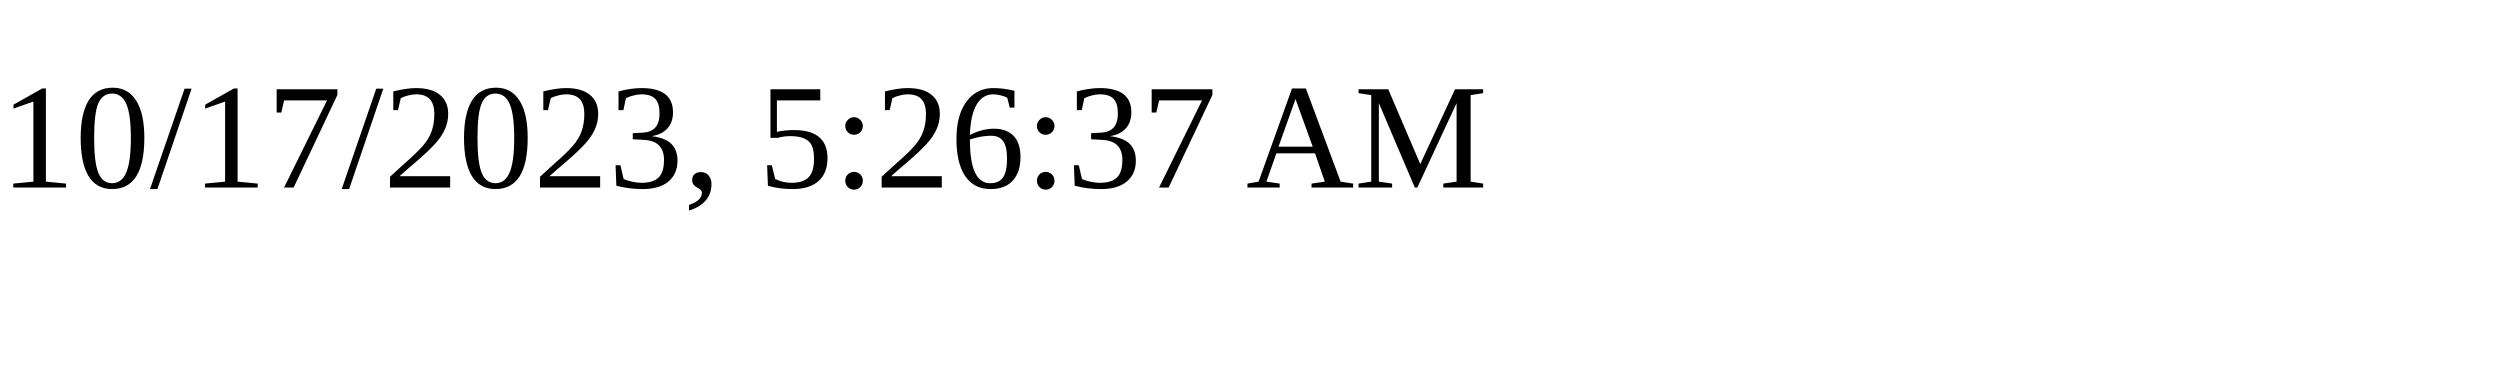
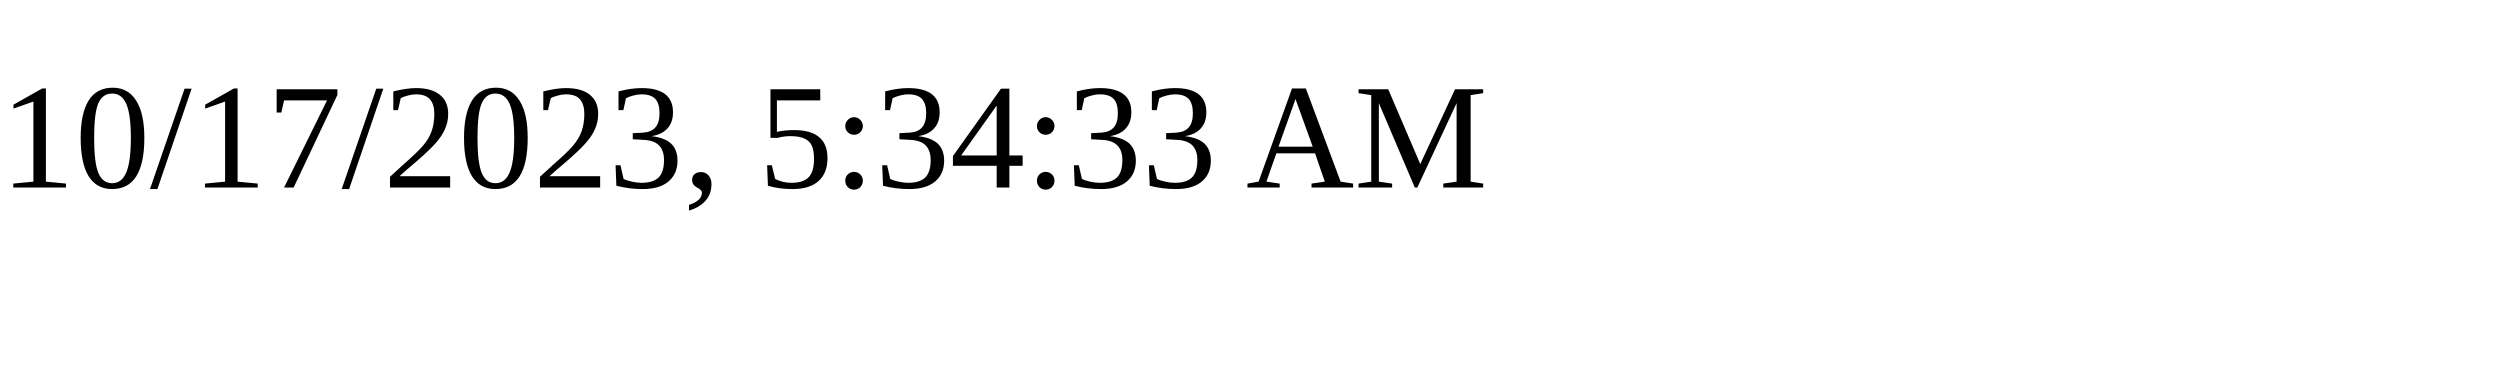
<svg xmlns="http://www.w3.org/2000/svg" height="30" width="200">
-   <text x="0" y="15">10/17/2023, 5:26:37 AM</text>
+   <text x="0" y="15">10/17/2023, 5:34:33 AM</text>
</svg>
